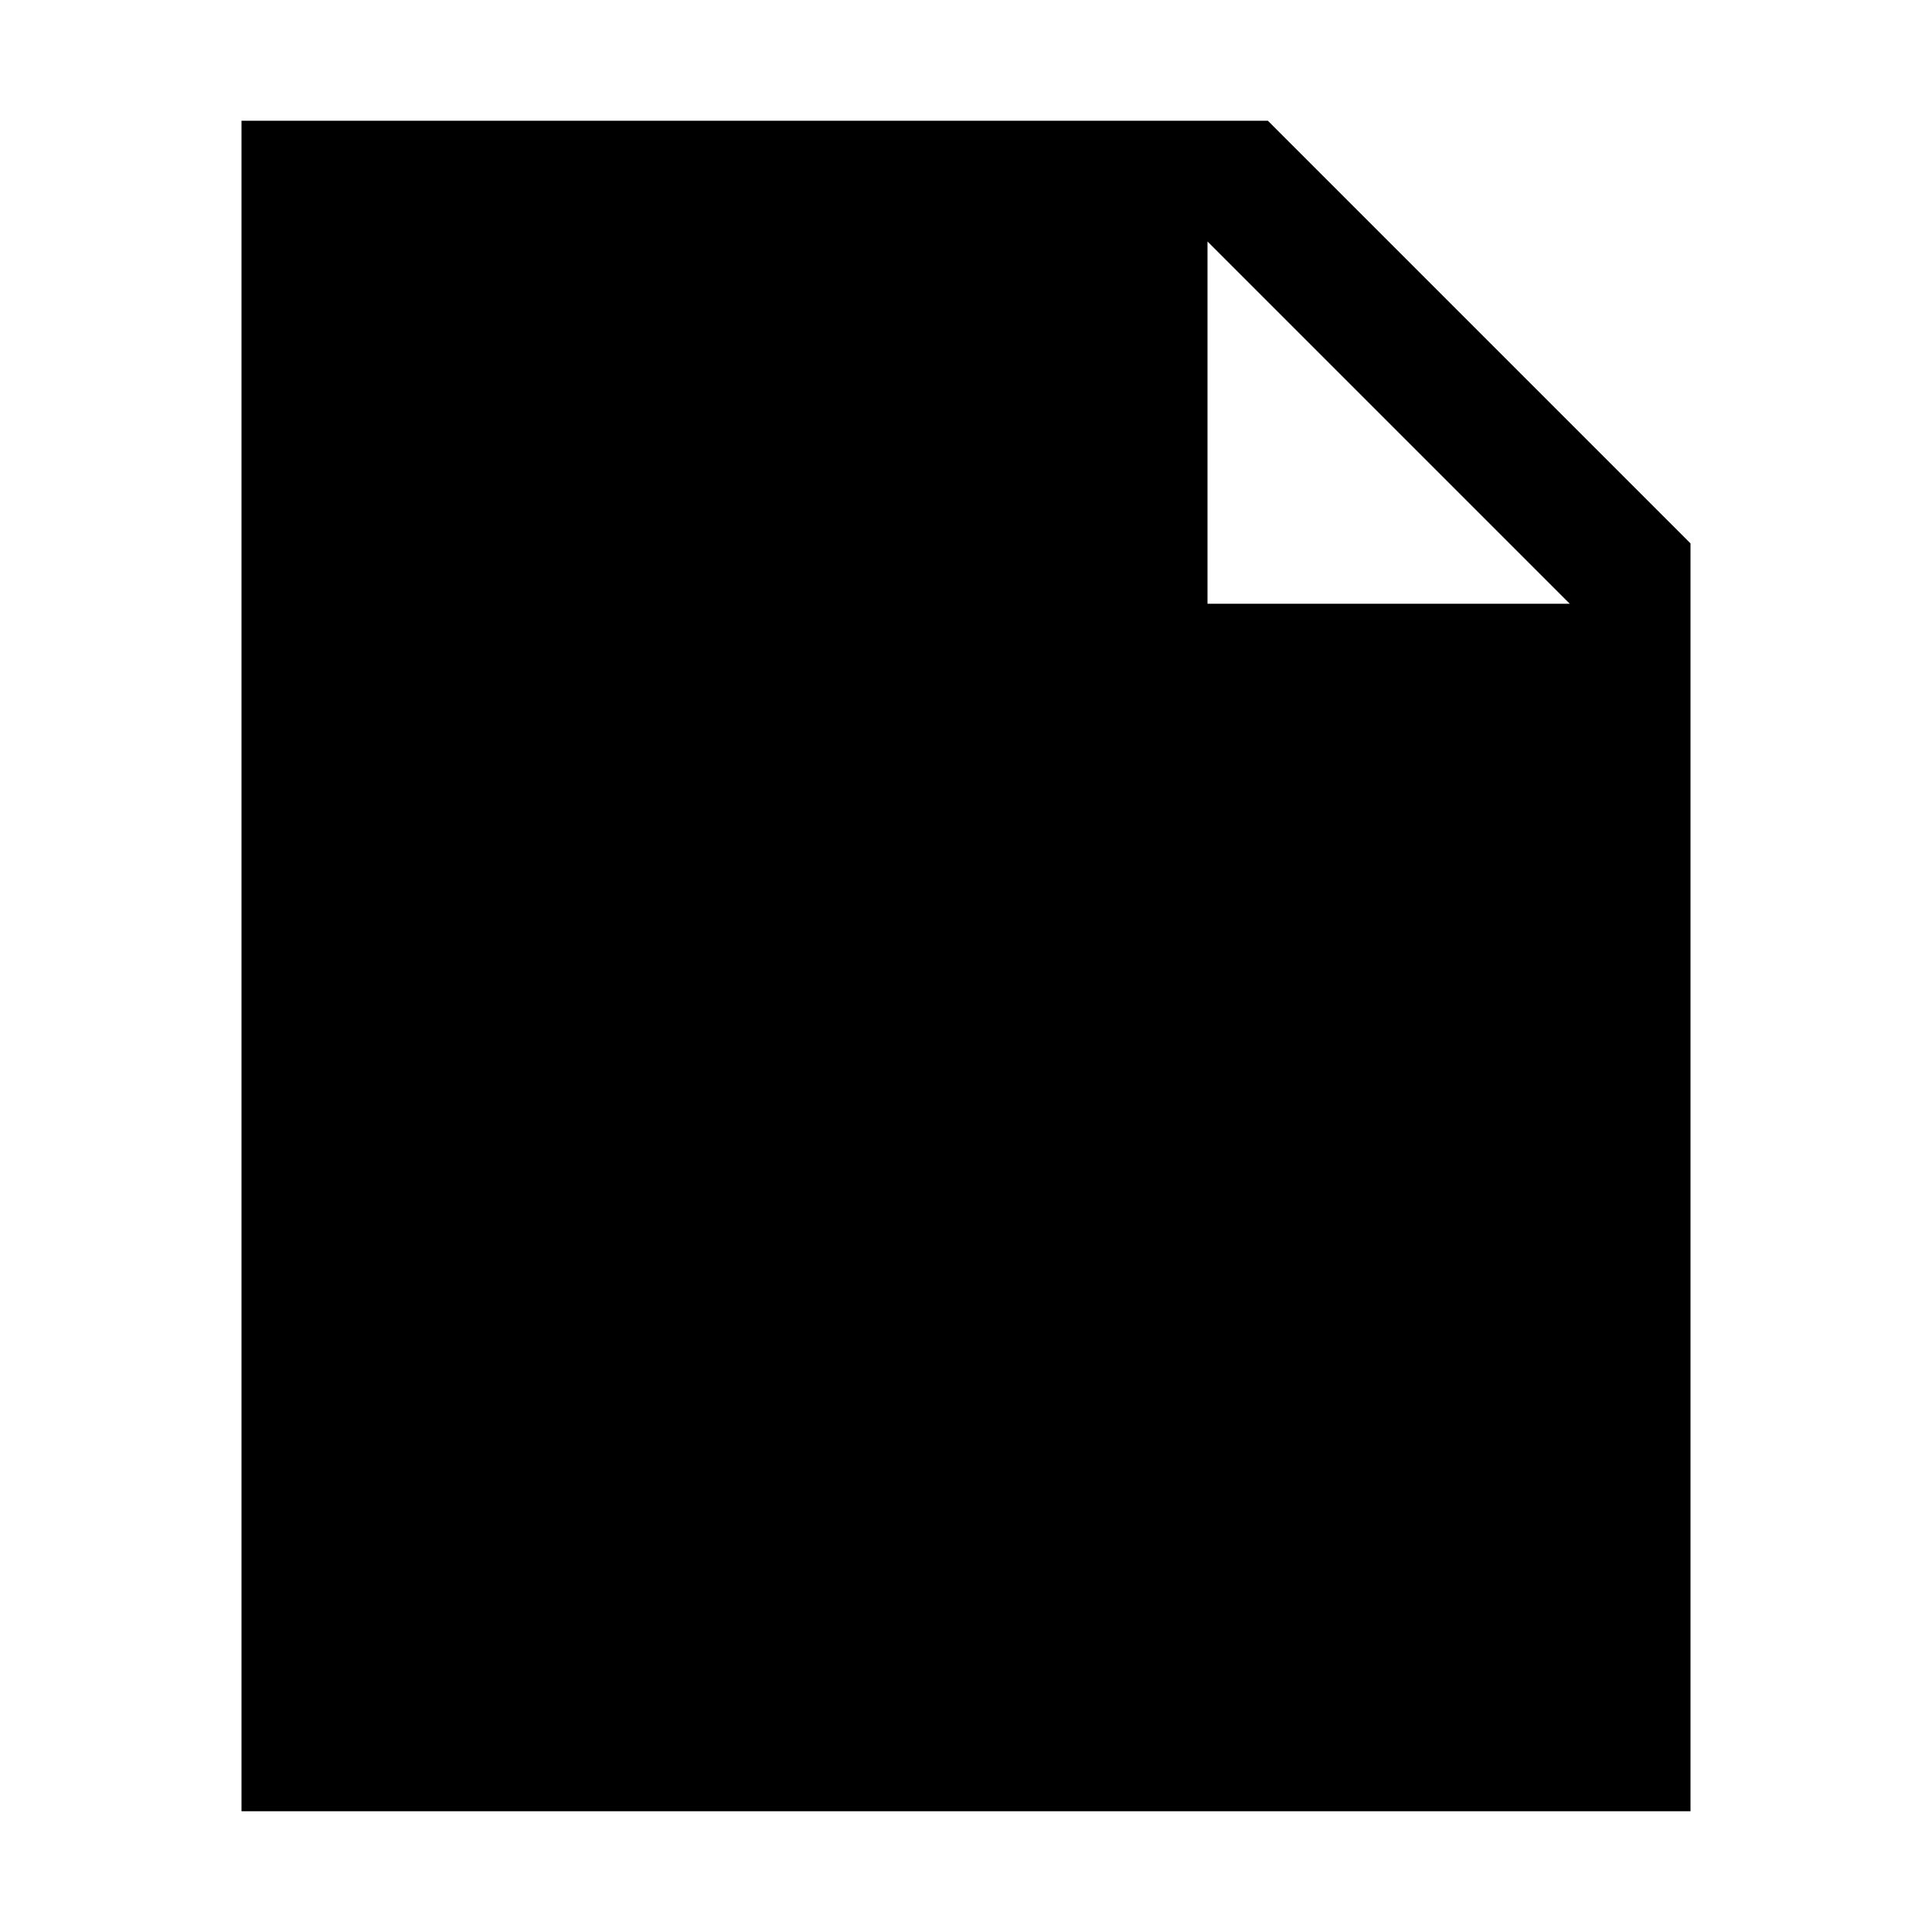
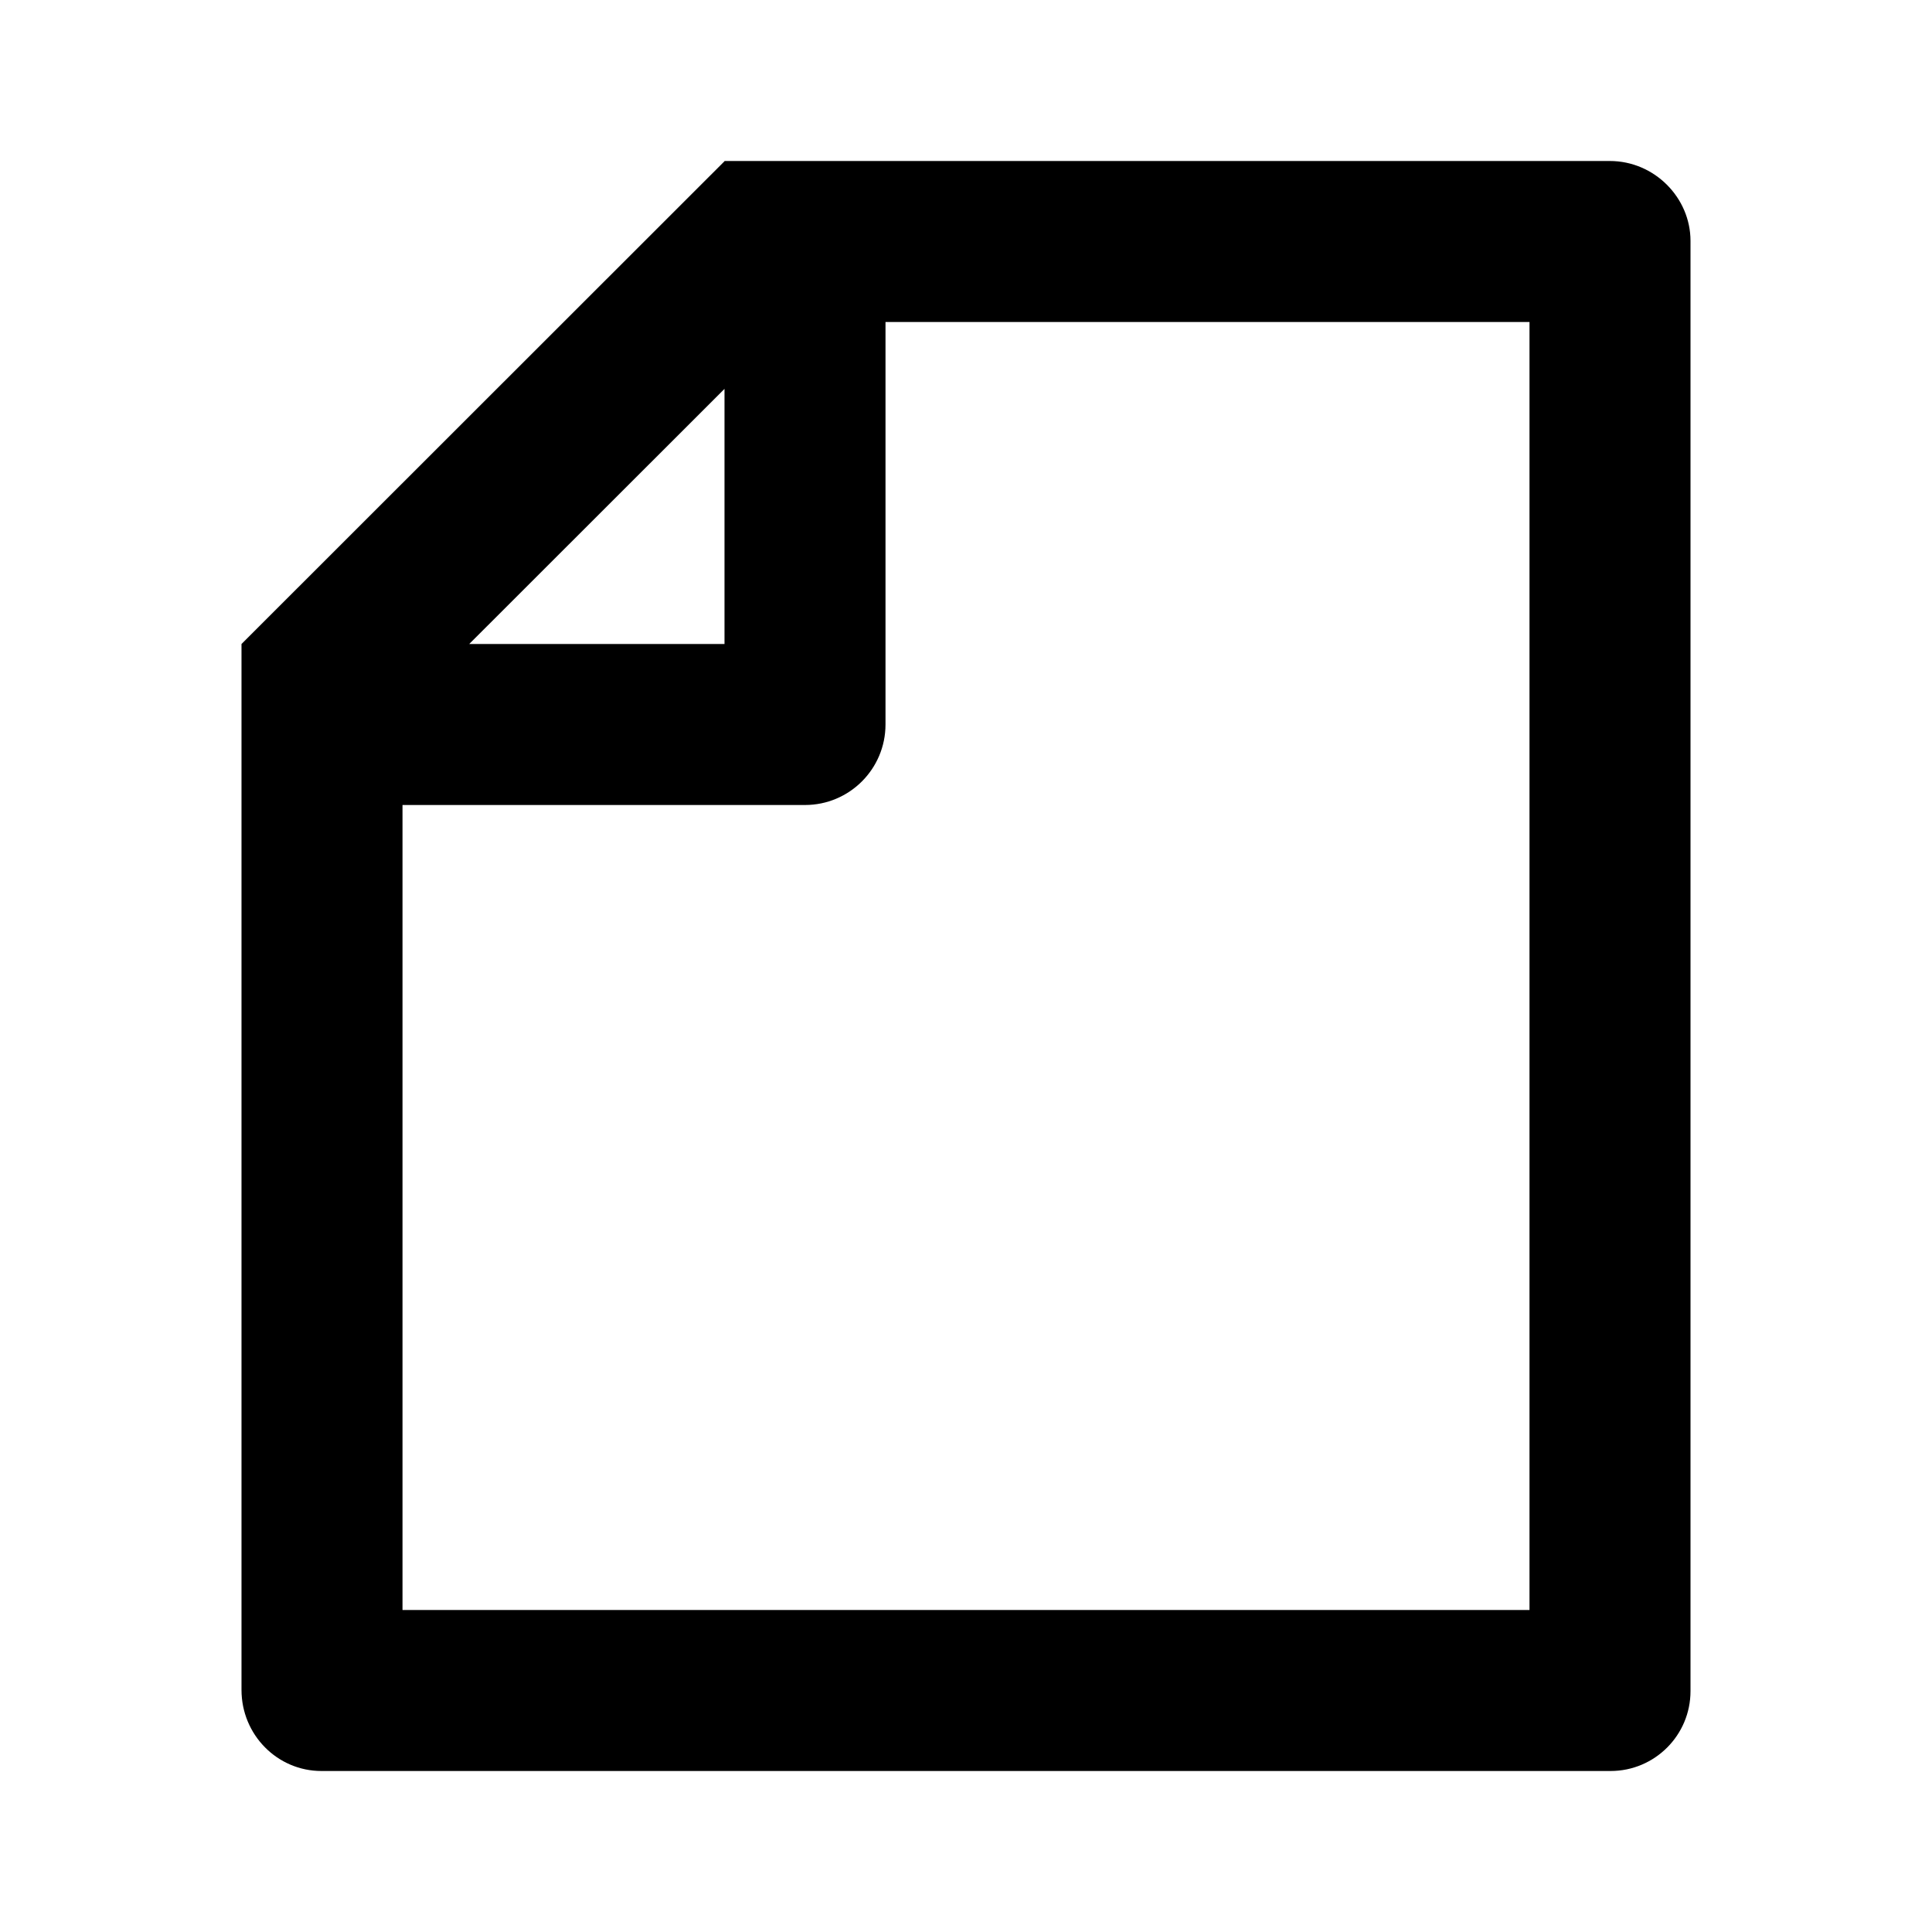
- <svg width="16" height="16" fill="currentColor">
-   <path d="M14 4.5v10.5h-12v-14h8.5l3.5 3.5zM13 5l-3-3v3h3z" />
+ <svg xmlns="http://www.w3.org/2000/svg" viewBox="0 0 24 24" width="18" height="18" fill="currentColor">
+   <path d="M9 2.003V2H19.998C20.551 2 21 2.455 21 2.992V21.008C21 21.556 20.555 22 20.007 22H3.993C3.445 22 3 21.55 3 20.993V8L9 2.003ZM5.829 8H9V4.831L5.829 8ZM11 4V9C11 9.552 10.552 10 10 10H5V20H19V4H11Z" />
</svg>
